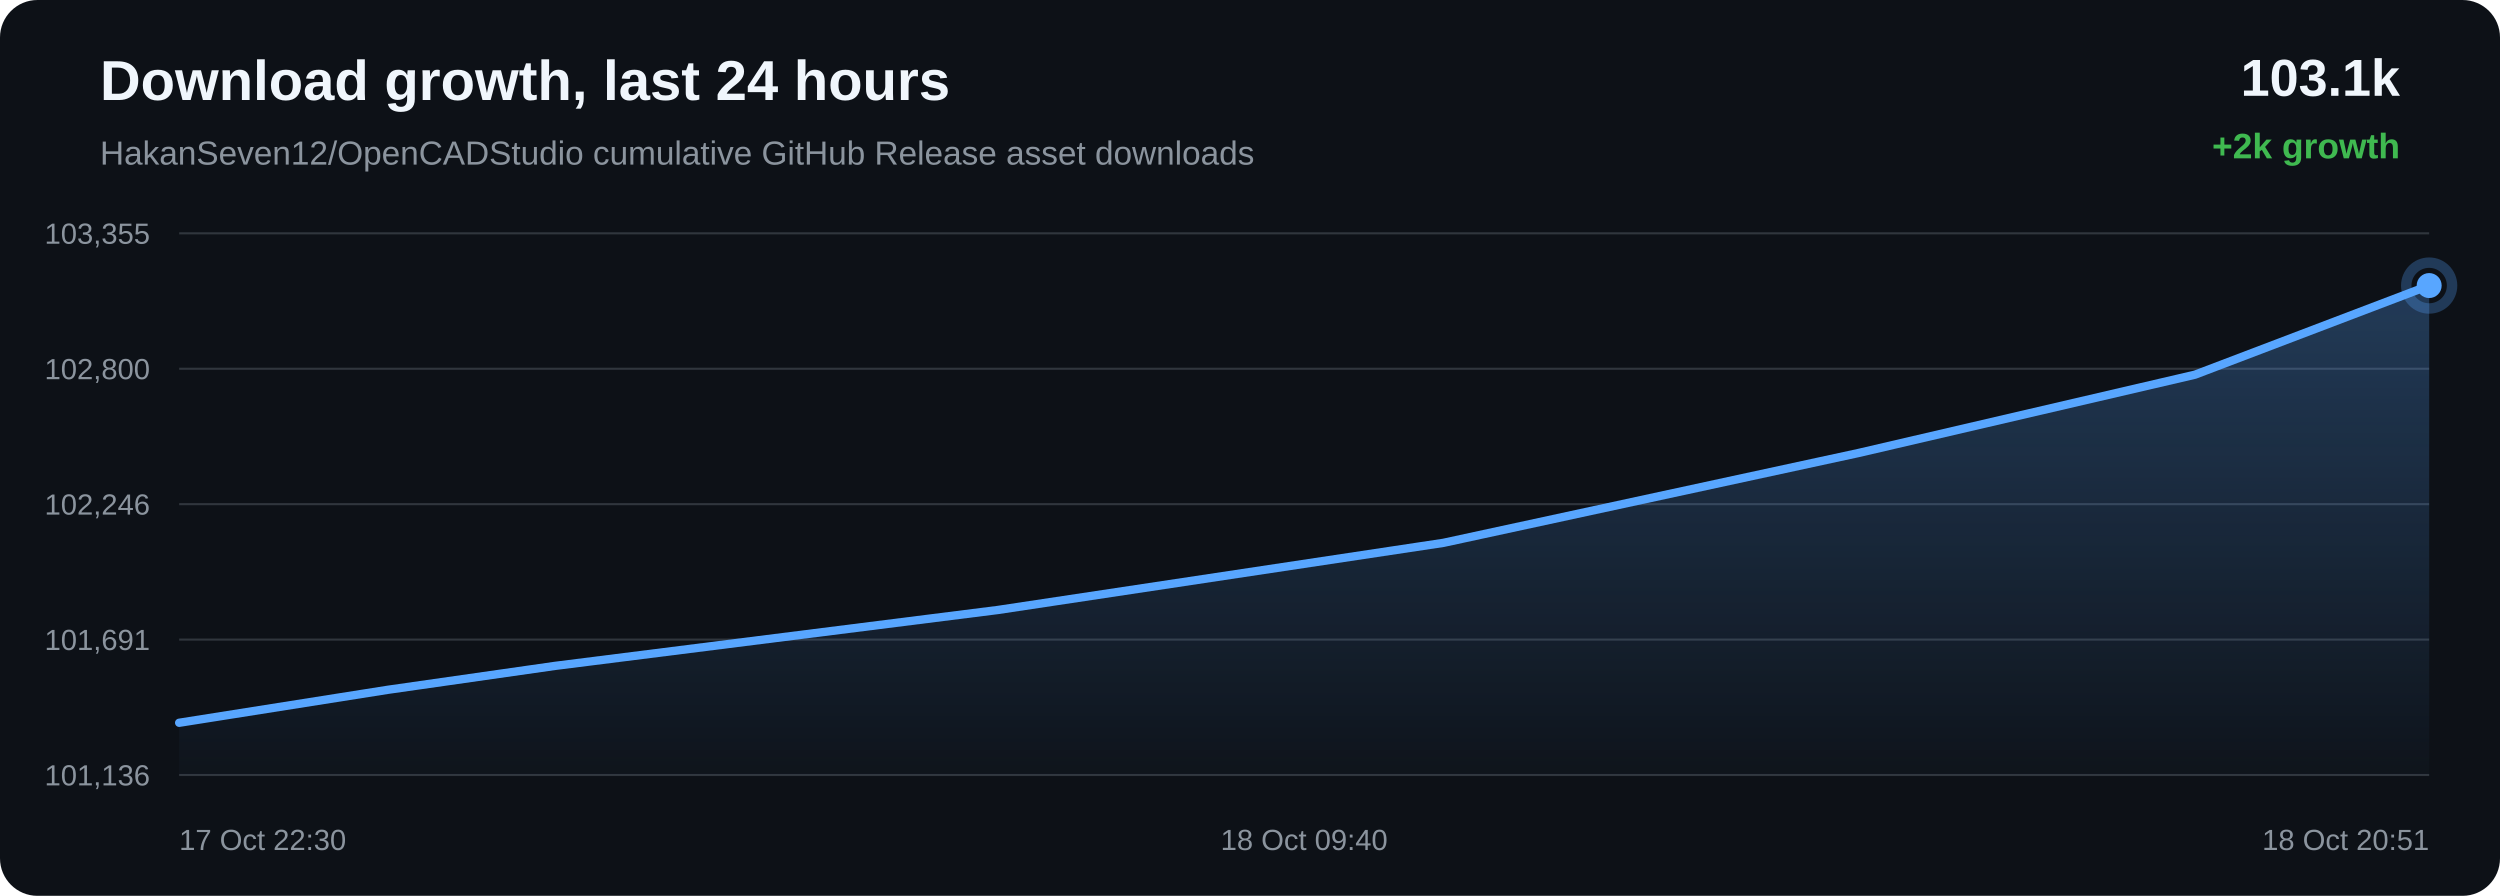
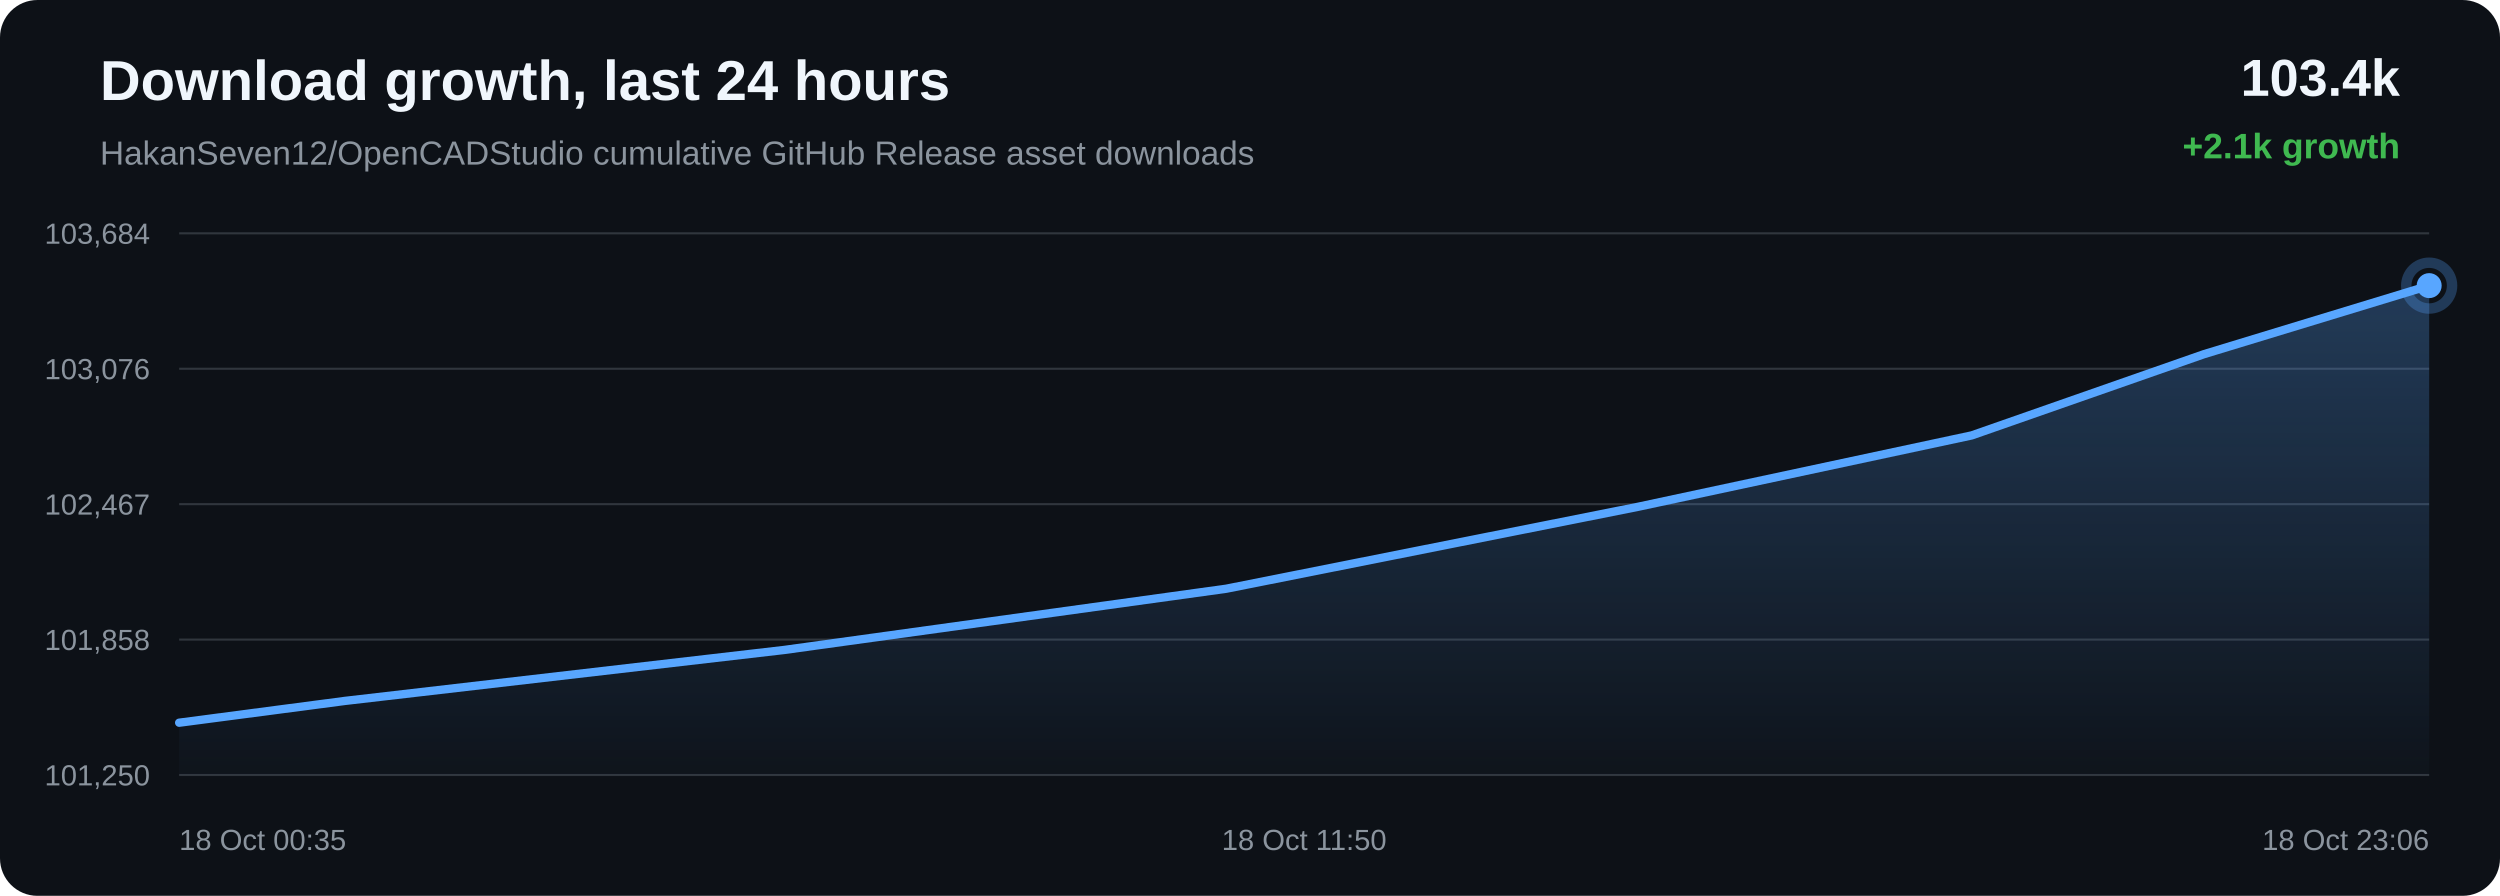
<svg xmlns="http://www.w3.org/2000/svg" width="1200" height="430" viewBox="0 0 1200 430">
  <defs>
    <linearGradient id="area" x1="0" x2="0" y1="0" y2="1">
      <stop offset="0%" stop-color="#58a6ff" stop-opacity="0.28" />
      <stop offset="100%" stop-color="#58a6ff" stop-opacity="0.02" />
    </linearGradient>
  </defs>
  <rect width="100%" height="100%" rx="18" fill="#0d1117" />
  <text x="48" y="48" fill="#f0f6fc" font-family="Arial, sans-serif" font-size="27" font-weight="700">Download growth, last 24 hours</text>
  <text x="48" y="79" fill="#8b949e" font-family="Arial, sans-serif" font-size="16">HakanSeven12/OpenCADStudio cumulative GitHub Release asset downloads</text>
-   <text x="1152" y="46" text-anchor="end" fill="#f0f6fc" font-family="Arial, sans-serif" font-size="25" font-weight="700">103.1k</text>
-   <text x="1152" y="76" text-anchor="end" fill="#3fb950" font-family="Arial, sans-serif" font-size="17" font-weight="700">+2k growth</text>
+   <text x="1152" y="46" text-anchor="end" fill="#f0f6fc" font-family="Arial, sans-serif" font-size="25" font-weight="700">103.4k</text>
+   <text x="1152" y="76" text-anchor="end" fill="#3fb950" font-family="Arial, sans-serif" font-size="17" font-weight="700">+2.1k growth</text>
  <line x1="86" y1="112.00" x2="1166" y2="112.00" stroke="#30363d" stroke-width="1" />
  <line x1="86" y1="177.00" x2="1166" y2="177.00" stroke="#30363d" stroke-width="1" />
  <line x1="86" y1="242.00" x2="1166" y2="242.00" stroke="#30363d" stroke-width="1" />
  <line x1="86" y1="307.00" x2="1166" y2="307.00" stroke="#30363d" stroke-width="1" />
  <line x1="86" y1="372.00" x2="1166" y2="372.00" stroke="#30363d" stroke-width="1" />
-   <text x="72" y="117.00" text-anchor="end" fill="#8b949e" font-family="Arial, sans-serif" font-size="14">103,355</text>
-   <text x="72" y="182.00" text-anchor="end" fill="#8b949e" font-family="Arial, sans-serif" font-size="14">102,800</text>
-   <text x="72" y="247.00" text-anchor="end" fill="#8b949e" font-family="Arial, sans-serif" font-size="14">102,246</text>
-   <text x="72" y="312.00" text-anchor="end" fill="#8b949e" font-family="Arial, sans-serif" font-size="14">101,691</text>
-   <text x="72" y="377.00" text-anchor="end" fill="#8b949e" font-family="Arial, sans-serif" font-size="14">101,136</text>
-   <path d="M 86.00 346.93 L 186.11 331.11 L 266.40 319.63 L 478.98 292.79 L 692.81 260.57 L 892.03 217.45 L 1053.62 179.84 L 1166.00 137.07 L 1166.00 372.00 L 86.00 372.00 Z" fill="url(#area)" />
-   <path d="M 86.00 346.93 L 186.11 331.11 L 266.40 319.63 L 478.98 292.79 L 692.81 260.57 L 892.03 217.45 L 1053.62 179.84 L 1166.00 137.07" fill="none" stroke="#58a6ff" stroke-width="4" stroke-linecap="round" stroke-linejoin="round" />
-   <circle cx="1166.00" cy="137.07" r="6" fill="#58a6ff" />
-   <circle cx="1166.00" cy="137.07" r="11" fill="none" stroke="#58a6ff" stroke-opacity="0.28" stroke-width="5" />
-   <text x="86.00" y="408" text-anchor="start" fill="#8b949e" font-family="Arial, sans-serif" font-size="14">17 Oct 22:30</text>
-   <text x="626.00" y="408" text-anchor="middle" fill="#8b949e" font-family="Arial, sans-serif" font-size="14">18 Oct 09:40</text>
-   <text x="1166.00" y="408" text-anchor="end" fill="#8b949e" font-family="Arial, sans-serif" font-size="14">18 Oct 20:51</text>
+   <text x="72" y="117.00" text-anchor="end" fill="#8b949e" font-family="Arial, sans-serif" font-size="14">103,684</text>
+   <text x="72" y="182.00" text-anchor="end" fill="#8b949e" font-family="Arial, sans-serif" font-size="14">103,076</text>
+   <text x="72" y="247.00" text-anchor="end" fill="#8b949e" font-family="Arial, sans-serif" font-size="14">102,467</text>
+   <text x="72" y="312.00" text-anchor="end" fill="#8b949e" font-family="Arial, sans-serif" font-size="14">101,858</text>
+   <text x="72" y="377.00" text-anchor="end" fill="#8b949e" font-family="Arial, sans-serif" font-size="14">101,250</text>
+   <path d="M 86.00 346.90 L 165.64 336.43 L 376.49 311.97 L 588.58 282.59 L 786.17 243.28 L 946.44 208.99 L 1057.91 170.00 L 1166.00 137.10 L 1166.00 372.00 L 86.00 372.00 Z" fill="url(#area)" />
+   <path d="M 86.00 346.90 L 165.64 336.43 L 376.49 311.97 L 588.58 282.59 L 786.17 243.28 L 946.44 208.99 L 1057.91 170.00 L 1166.00 137.10" fill="none" stroke="#58a6ff" stroke-width="4" stroke-linecap="round" stroke-linejoin="round" />
+   <circle cx="1166.00" cy="137.10" r="6" fill="#58a6ff" />
+   <circle cx="1166.00" cy="137.10" r="11" fill="none" stroke="#58a6ff" stroke-opacity="0.28" stroke-width="5" />
+   <text x="86.00" y="408" text-anchor="start" fill="#8b949e" font-family="Arial, sans-serif" font-size="14">18 Oct 00:35</text>
+   <text x="626.00" y="408" text-anchor="middle" fill="#8b949e" font-family="Arial, sans-serif" font-size="14">18 Oct 11:50</text>
+   <text x="1166.00" y="408" text-anchor="end" fill="#8b949e" font-family="Arial, sans-serif" font-size="14">18 Oct 23:06</text>
</svg>
